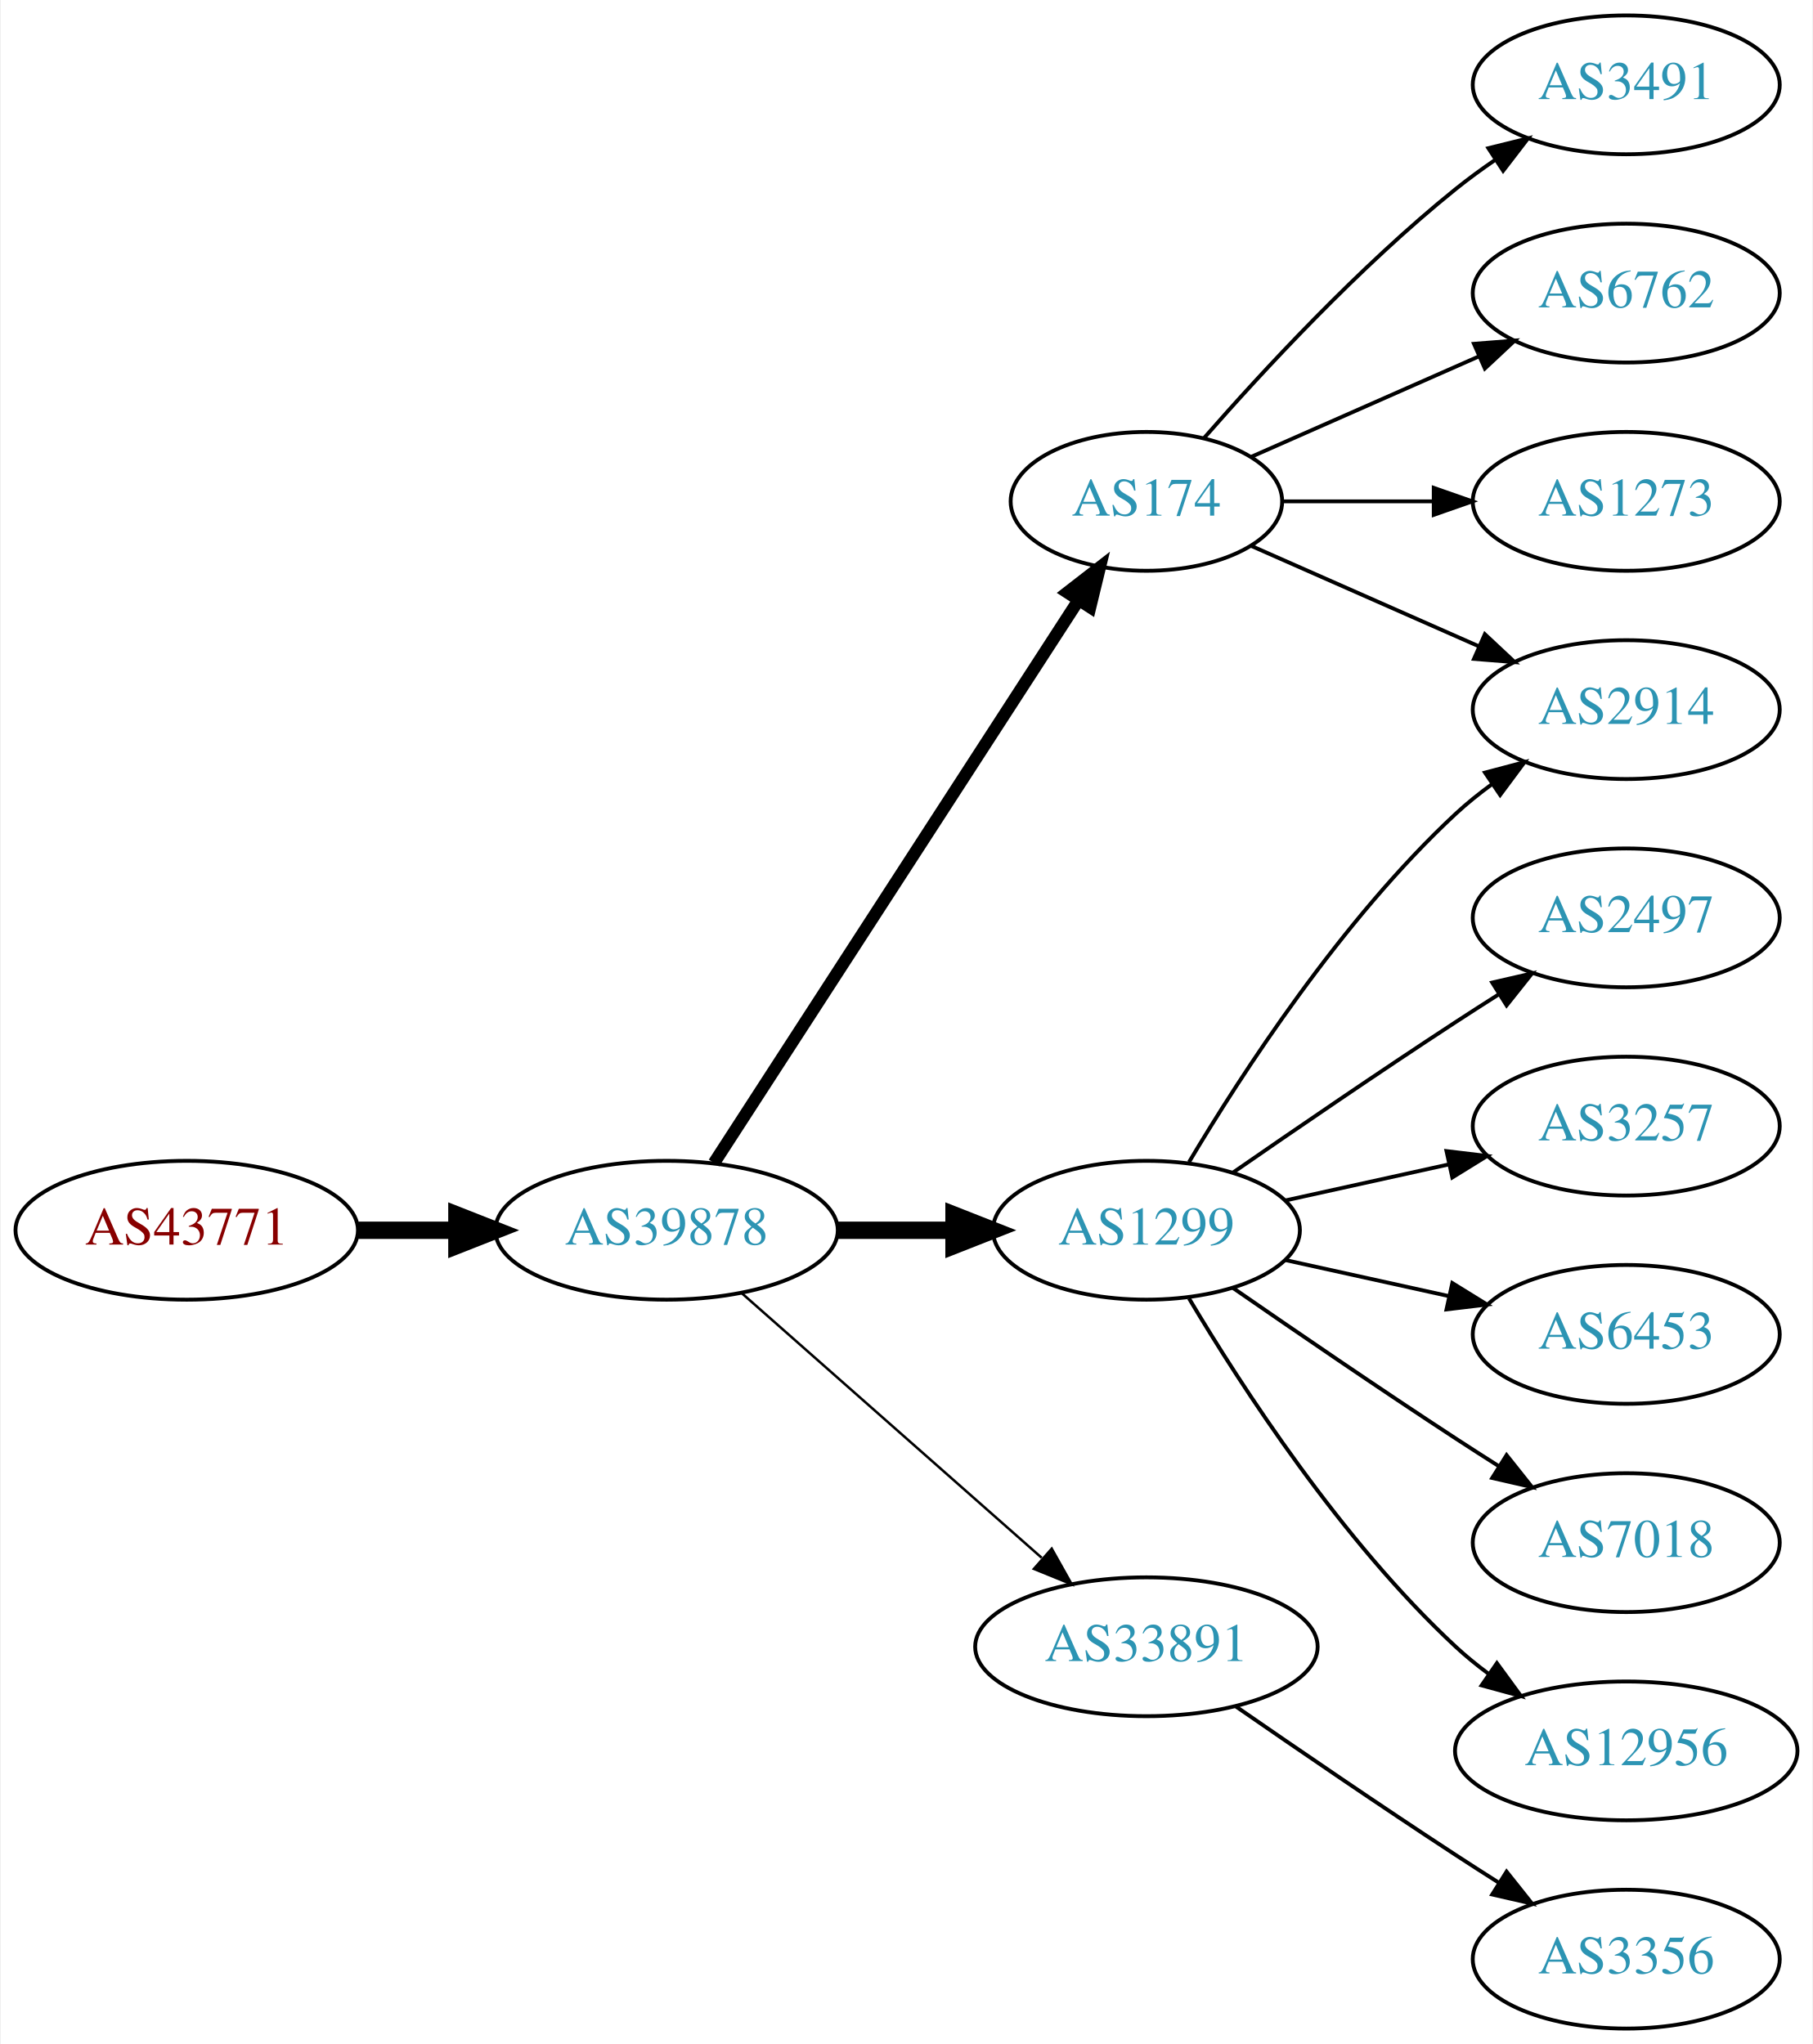
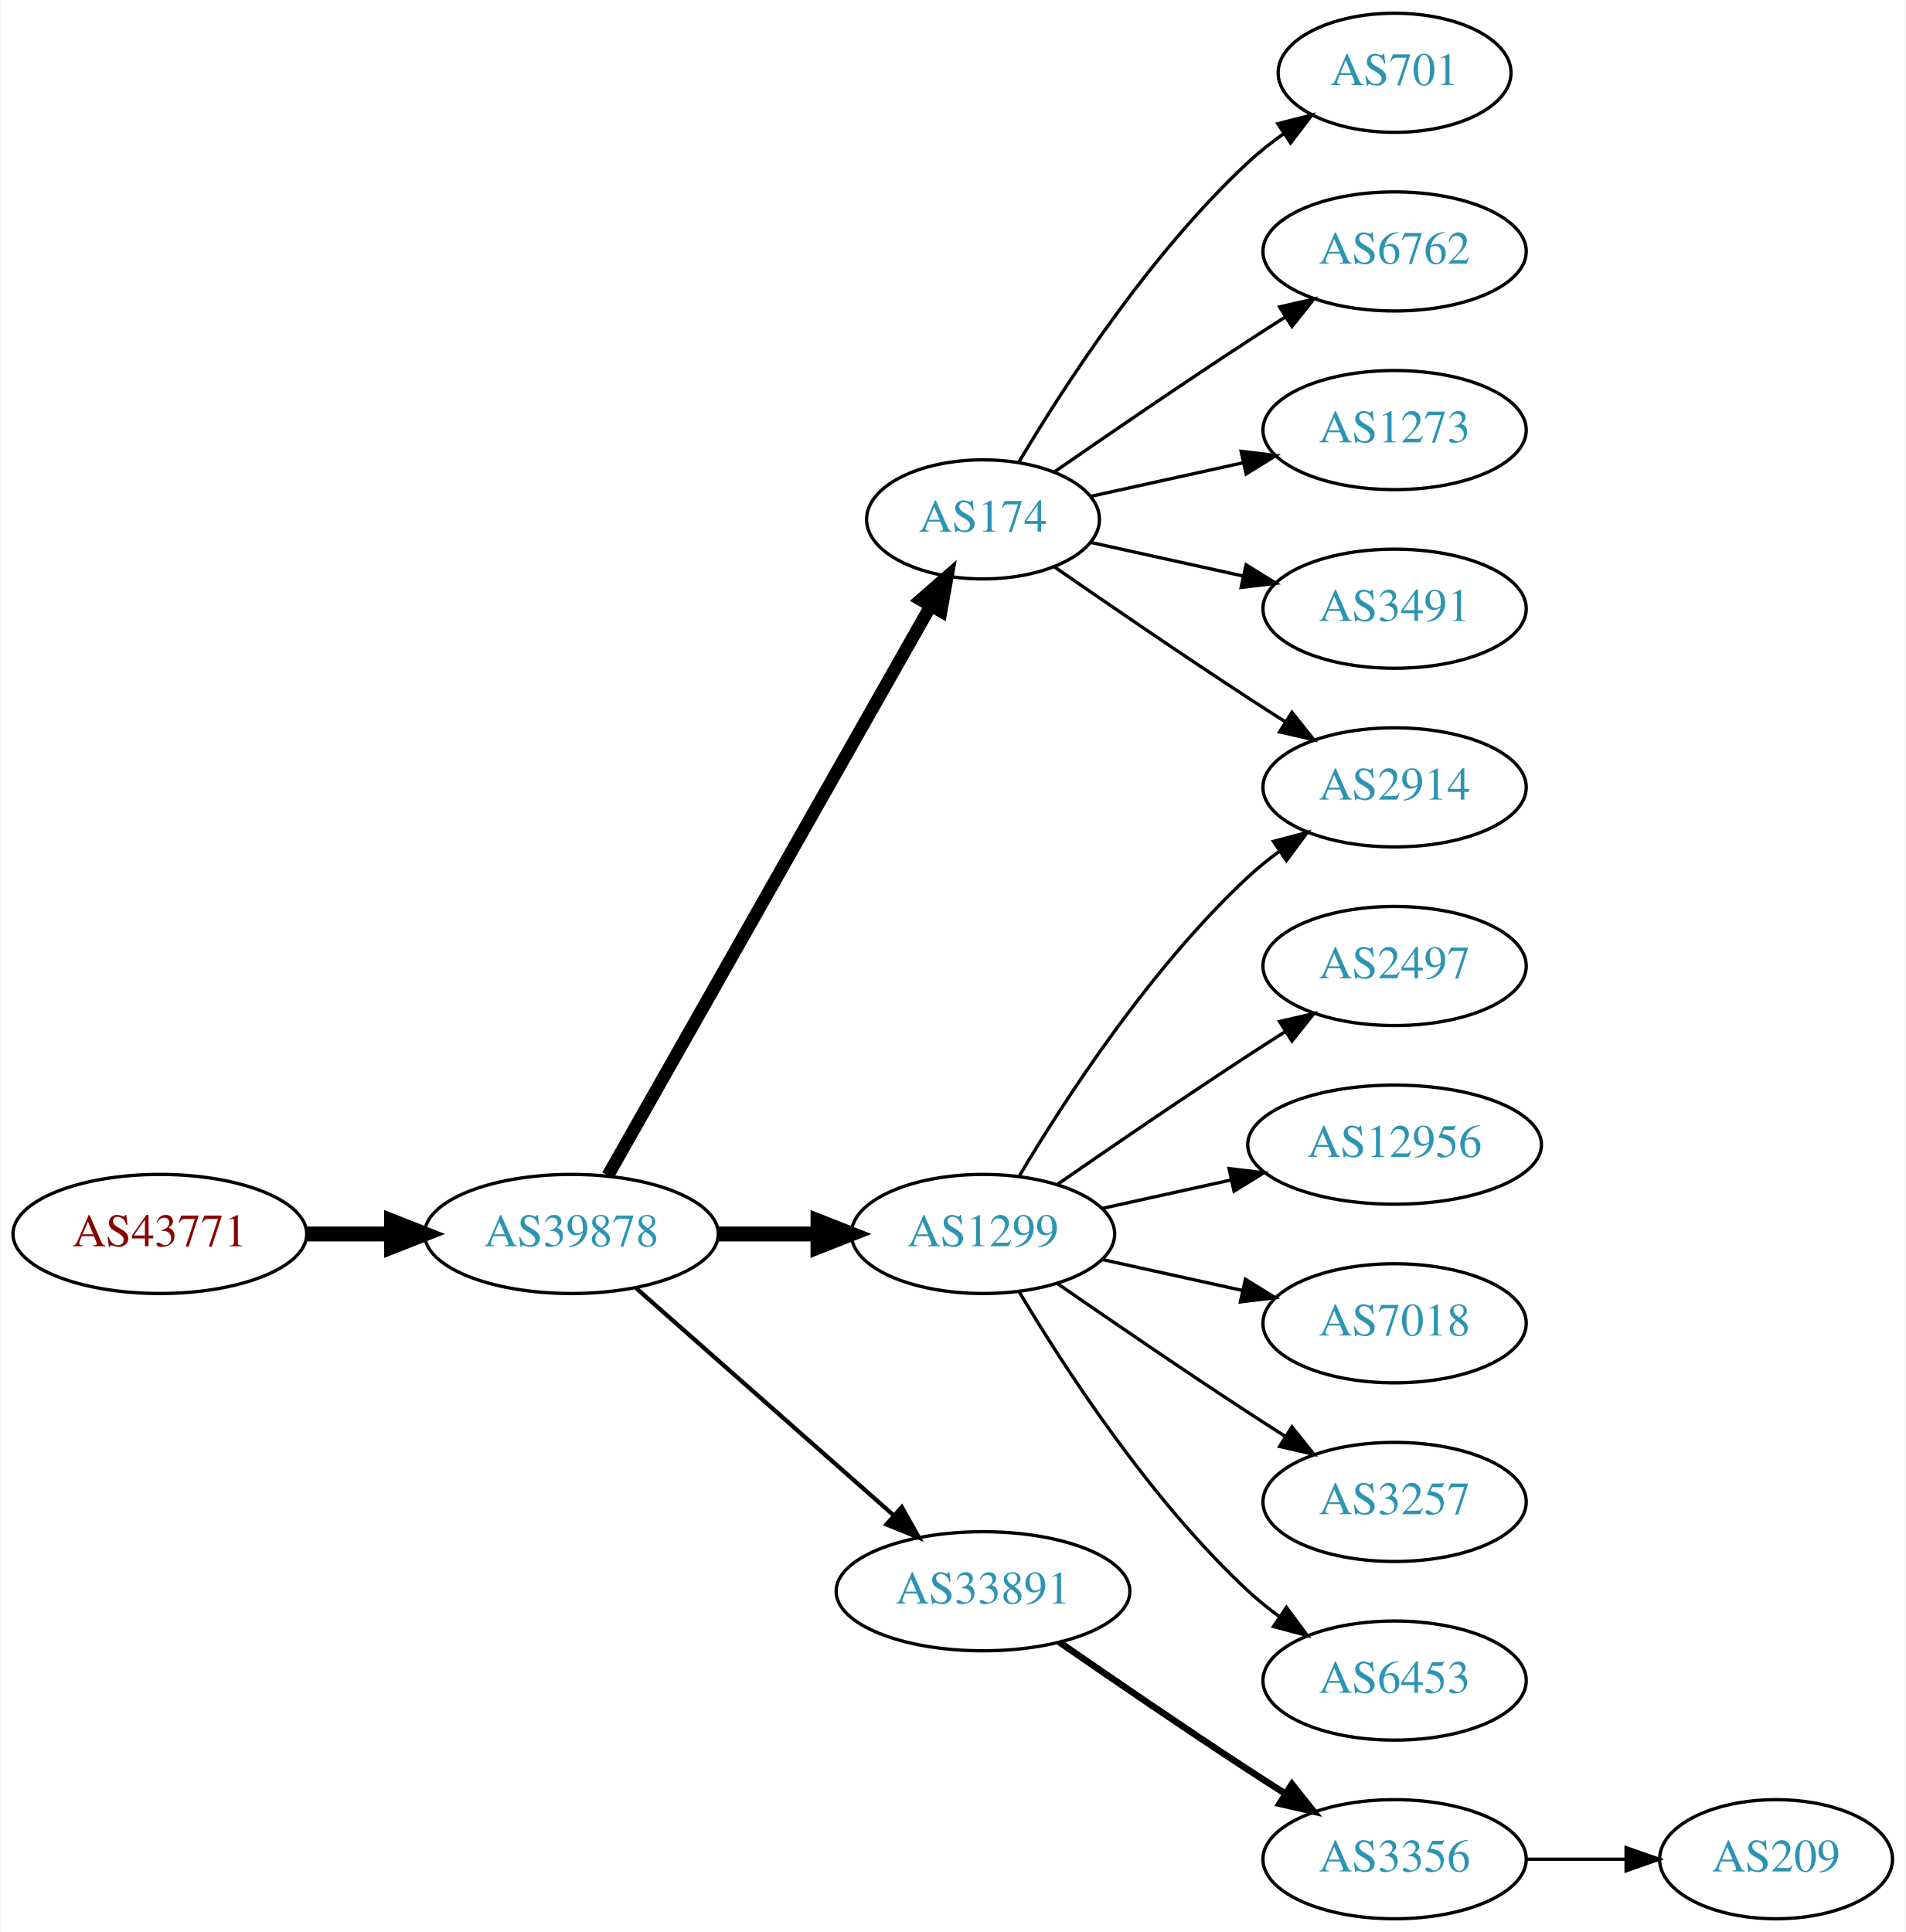
- <svg xmlns="http://www.w3.org/2000/svg" xmlns:xlink="http://www.w3.org/1999/xlink" width="470pt" height="530pt" viewBox="0.00 0.00 469.57 530.00">
-   <g id="graph0" class="graph" transform="scale(1 1) rotate(0) translate(4 526)">
-     <polygon fill="white" stroke="none" points="-4,4 -4,-526 465.569,-526 465.569,4 -4,4" />
+ <svg xmlns="http://www.w3.org/2000/svg" xmlns:xlink="http://www.w3.org/1999/xlink" width="576pt" height="584pt" viewBox="0.00 0.00 575.76 584.00">
+   <g id="graph0" class="graph" transform="scale(1 1) rotate(0) translate(4 580)">
+     <polygon fill="white" stroke="none" points="-4,4 -4,-580 571.762,-580 571.762,4 -4,4" />
    <g id="node1" class="node">
      <g id="a_node1">
        <a xlink:href="/asn/43771" xlink:title="AS43771 ~ MUKI-AS [AT]">
          <ellipse fill="#ffffff" stroke="black" cx="44.196" cy="-207" rx="44.393" ry="18" />
          <text text-anchor="middle" x="44.196" y="-203.3" font-family="Times,serif" font-size="14.00" fill="#880000">AS43771</text>
        </a>
      </g>
    </g>
    <g id="node2" class="node">
      <g id="a_node2">
        <a xlink:href="/asn/39878" xlink:title="AS39878 ~ Peter Rauter GmbH [AT]">
          <ellipse fill="#ffffff" stroke="black" cx="168.588" cy="-207" rx="44.393" ry="18" />
          <text text-anchor="middle" x="168.588" y="-203.3" font-family="Times,serif" font-size="14.00" fill="#2c94b3">AS39878</text>
        </a>
      </g>
    </g>
    <g id="edge1" class="edge">
      <path fill="none" stroke="black" stroke-width="4.5" d="M88.692,-207C96.898,-207 105.569,-207 114.041,-207" />
      <polygon fill="black" stroke="black" stroke-width="4.5" points="114.233,-210.938 124.233,-207 114.233,-203.063 114.233,-210.938" />
    </g>
    <g id="node3" class="node">
      <g id="a_node3">
        <a xlink:href="/asn/174" xlink:title="AS174 ~ Cogent Communications [US]">
-           <ellipse fill="#ffffff" stroke="black" cx="292.98" cy="-396" rx="35.194" ry="18" />
-           <text text-anchor="middle" x="292.98" y="-392.3" font-family="Times,serif" font-size="14.00" fill="#2c94b3">AS174</text>
+           <ellipse fill="#ffffff" stroke="black" cx="292.98" cy="-423" rx="35.194" ry="18" />
+           <text text-anchor="middle" x="292.98" y="-419.3" font-family="Times,serif" font-size="14.00" fill="#2c94b3">AS174</text>
        </a>
      </g>
    </g>
    <g id="edge2" class="edge">
-       <path fill="none" stroke="black" stroke-width="3.214" d="M180.883,-224.442C202.524,-257.859 249.925,-331.057 275.249,-370.163" />
-       <polygon fill="black" stroke="black" stroke-width="3.214" points="272.516,-372.382 280.889,-378.873 278.392,-368.577 272.516,-372.382" />
+       <path fill="none" stroke="black" stroke-width="3.857" d="M179.604,-224.676C201.137,-262.679 251.929,-352.316 277.186,-396.89" />
+       <polygon fill="black" stroke="black" stroke-width="3.857" points="274.193,-398.708 282.168,-405.683 280.283,-395.257 274.193,-398.708" />
    </g>
    <g id="node4" class="node">
      <g id="a_node4">
        <a xlink:href="/asn/1299" xlink:title="AS1299 ~ Telia Carrier [EU]">
          <ellipse fill="#ffffff" stroke="black" cx="292.98" cy="-207" rx="39.794" ry="18" />
          <text text-anchor="middle" x="292.98" y="-203.3" font-family="Times,serif" font-size="14.00" fill="#2c94b3">AS1299</text>
        </a>
      </g>
    </g>
    <g id="edge3" class="edge">
      <path fill="none" stroke="black" stroke-width="4.5" d="M213.084,-207C222.773,-207 233.11,-207 243.002,-207" />
      <polygon fill="black" stroke="black" stroke-width="4.5" points="243.105,-210.938 253.105,-207 243.105,-203.063 243.105,-210.938" />
    </g>
    <g id="node5" class="node">
      <g id="a_node5">
        <a xlink:href="/asn/33891" xlink:title="AS33891 ~ CORE-BACKBONE GMBH GLOBAL NETWORK [DE]">
          <ellipse fill="#ffffff" stroke="black" cx="292.98" cy="-99" rx="44.393" ry="18" />
          <text text-anchor="middle" x="292.98" y="-95.3" font-family="Times,serif" font-size="14.00" fill="#2c94b3">AS33891</text>
        </a>
      </g>
    </g>
    <g id="edge4" class="edge">
-       <path fill="none" stroke="black" stroke-width="0.643" d="M188.177,-190.597C208.875,-172.333 242.481,-142.678 265.826,-122.079" />
-       <polygon fill="black" stroke="black" stroke-width="0.643" points="268.435,-124.444 273.618,-115.203 263.804,-119.195 268.435,-124.444" />
+       <path fill="none" stroke="black" stroke-width="1.286" d="M188.177,-190.597C208.875,-172.333 242.481,-142.678 265.826,-122.079" />
+       <polygon fill="black" stroke="black" stroke-width="1.286" points="268.435,-124.444 273.618,-115.203 263.804,-119.195 268.435,-124.444" />
    </g>
    <g id="node6" class="node">
      <g id="a_node6">
-         <a xlink:href="/asn/3491" xlink:title="AS3491 ~ PCCW Global, Inc. [US]">
-           <ellipse fill="#ffffff" stroke="black" cx="417.373" cy="-504" rx="39.794" ry="18" />
-           <text text-anchor="middle" x="417.373" y="-500.3" font-family="Times,serif" font-size="14.00" fill="#2c94b3">AS3491</text>
-         </a>
-       </g>
-     </g>
-     <g id="edge5" class="edge">
-       <path fill="none" stroke="black" d="M307.854,-412.345C322.924,-429.559 348.202,-456.901 373.176,-477 376.432,-479.62 379.957,-482.192 383.542,-484.646" />
-       <polygon fill="black" stroke="black" points="381.629,-487.577 391.914,-490.121 385.46,-481.719 381.629,-487.577" />
-     </g>
-     <g id="node7" class="node">
-       <g id="a_node7">
        <a xlink:href="/asn/2914" xlink:title="AS2914 ~ NTT America, Inc. [US]">
          <ellipse fill="#ffffff" stroke="black" cx="417.373" cy="-342" rx="39.794" ry="18" />
          <text text-anchor="middle" x="417.373" y="-338.3" font-family="Times,serif" font-size="14.00" fill="#2c94b3">AS2914</text>
        </a>
      </g>
    </g>
+     <g id="edge5" class="edge">
+       <path fill="none" stroke="black" d="M314.671,-408.56C330.563,-397.551 353.113,-382.103 373.176,-369 376.758,-366.661 380.529,-364.241 384.289,-361.856" />
+       <polygon fill="black" stroke="black" points="386.352,-364.693 392.95,-356.404 382.623,-358.769 386.352,-364.693" />
+     </g>
+     <g id="node7" class="node">
+       <g id="a_node7">
+         <a xlink:href="/asn/701" xlink:title="AS701 ~ UUNET [US]">
+           <ellipse fill="#ffffff" stroke="black" cx="417.373" cy="-558" rx="35.194" ry="18" />
+           <text text-anchor="middle" x="417.373" y="-554.3" font-family="Times,serif" font-size="14.00" fill="#2c94b3">AS701</text>
+         </a>
+       </g>
+     </g>
    <g id="edge6" class="edge">
-       <path fill="none" stroke="black" d="M320.237,-384.416C337.422,-376.833 360.135,-366.812 379.17,-358.414" />
-       <polygon fill="black" stroke="black" points="380.721,-361.555 388.458,-354.316 377.896,-355.151 380.721,-361.555" />
+       <path fill="none" stroke="black" d="M303.793,-440.279C317.299,-463.011 343.359,-503.314 373.176,-531 376.474,-534.061 380.166,-536.972 383.967,-539.672" />
+       <polygon fill="black" stroke="black" points="382.078,-542.619 392.348,-545.22 385.941,-536.781 382.078,-542.619" />
    </g>
    <g id="node8" class="node">
      <g id="a_node8">
        <a xlink:href="/asn/6762" xlink:title="AS6762 ~ TELECOM ITALIA SPARKLE S.p.A. [IT]">
-           <ellipse fill="#ffffff" stroke="black" cx="417.373" cy="-450" rx="39.794" ry="18" />
-           <text text-anchor="middle" x="417.373" y="-446.3" font-family="Times,serif" font-size="14.00" fill="#2c94b3">AS6762</text>
+           <ellipse fill="#ffffff" stroke="black" cx="417.373" cy="-504" rx="39.794" ry="18" />
+           <text text-anchor="middle" x="417.373" y="-500.3" font-family="Times,serif" font-size="14.00" fill="#2c94b3">AS6762</text>
        </a>
      </g>
    </g>
    <g id="edge7" class="edge">
-       <path fill="none" stroke="black" d="M320.237,-407.584C337.422,-415.167 360.135,-425.188 379.17,-433.586" />
-       <polygon fill="black" stroke="black" points="377.896,-436.849 388.458,-437.684 380.721,-430.445 377.896,-436.849" />
+       <path fill="none" stroke="black" d="M314.671,-437.44C330.563,-448.449 353.113,-463.897 373.176,-477 376.758,-479.339 380.529,-481.759 384.289,-484.144" />
+       <polygon fill="black" stroke="black" points="382.623,-487.231 392.95,-489.596 386.352,-481.307 382.623,-487.231" />
    </g>
    <g id="node9" class="node">
      <g id="a_node9">
        <a xlink:href="/asn/1273" xlink:title="AS1273 ~ Vodafone Group PLC [EU]">
+           <ellipse fill="#ffffff" stroke="black" cx="417.373" cy="-450" rx="39.794" ry="18" />
+           <text text-anchor="middle" x="417.373" y="-446.3" font-family="Times,serif" font-size="14.00" fill="#2c94b3">AS1273</text>
+         </a>
+       </g>
+     </g>
+     <g id="edge8" class="edge">
+       <path fill="none" stroke="black" d="M325.499,-429.953C339.56,-433.055 356.378,-436.765 371.702,-440.146" />
+       <polygon fill="black" stroke="black" points="370.993,-443.573 381.512,-442.31 372.501,-436.738 370.993,-443.573" />
+     </g>
+     <g id="node10" class="node">
+       <g id="a_node10">
+         <a xlink:href="/asn/3491" xlink:title="AS3491 ~ PCCW Global, Inc. [US]">
          <ellipse fill="#ffffff" stroke="black" cx="417.373" cy="-396" rx="39.794" ry="18" />
-           <text text-anchor="middle" x="417.373" y="-392.3" font-family="Times,serif" font-size="14.00" fill="#2c94b3">AS1273</text>
-         </a>
-       </g>
-     </g>
-     <g id="edge8" class="edge">
-       <path fill="none" stroke="black" d="M328.399,-396C340.45,-396 354.226,-396 367.244,-396" />
-       <polygon fill="black" stroke="black" points="367.474,-399.5 377.473,-396 367.473,-392.5 367.474,-399.5" />
+           <text text-anchor="middle" x="417.373" y="-392.3" font-family="Times,serif" font-size="14.00" fill="#2c94b3">AS3491</text>
+         </a>
+       </g>
+     </g>
+     <g id="edge9" class="edge">
+       <path fill="none" stroke="black" d="M325.499,-416.047C339.56,-412.945 356.378,-409.235 371.702,-405.854" />
+       <polygon fill="black" stroke="black" points="372.501,-409.262 381.512,-403.69 370.993,-402.427 372.501,-409.262" />
    </g>
    <g id="edge10" class="edge">
      <path fill="none" stroke="black" d="M304.026,-224.671C317.597,-247.472 343.529,-287.472 373.176,-315 376.083,-317.699 379.296,-320.28 382.62,-322.703" />
      <polygon fill="black" stroke="black" points="380.755,-325.667 390.998,-328.375 384.679,-319.87 380.755,-325.667" />
    </g>
-     <g id="node10" class="node">
-       <g id="a_node10">
+     <g id="node11" class="node">
+       <g id="a_node11">
        <a xlink:href="/asn/2497" xlink:title="AS2497 ~ Internet Initiative Japan Inc. [JP]">
          <ellipse fill="#ffffff" stroke="black" cx="417.373" cy="-288" rx="39.794" ry="18" />
          <text text-anchor="middle" x="417.373" y="-284.3" font-family="Times,serif" font-size="14.00" fill="#2c94b3">AS2497</text>
        </a>
      </g>
    </g>
-     <g id="edge9" class="edge">
+     <g id="edge11" class="edge">
      <path fill="none" stroke="black" d="M315.337,-221.901C331.188,-232.877 353.391,-248.079 373.176,-261 376.758,-263.339 380.529,-265.759 384.289,-268.144" />
      <polygon fill="black" stroke="black" points="382.623,-271.231 392.95,-273.596 386.352,-265.307 382.623,-271.231" />
    </g>
-     <g id="node11" class="node">
-       <g id="a_node11">
-         <a xlink:href="/asn/3257" xlink:title="AS3257 ~ GTT [DE]">
-           <ellipse fill="#ffffff" stroke="black" cx="417.373" cy="-234" rx="39.794" ry="18" />
-           <text text-anchor="middle" x="417.373" y="-230.3" font-family="Times,serif" font-size="14.00" fill="#2c94b3">AS3257</text>
-         </a>
-       </g>
-     </g>
-     <g id="edge11" class="edge">
-       <path fill="none" stroke="black" d="M329.053,-214.737C342.24,-217.646 357.42,-220.995 371.386,-224.076" />
-       <polygon fill="black" stroke="black" points="370.776,-227.525 381.295,-226.262 372.284,-220.69 370.776,-227.525" />
-     </g>
    <g id="node12" class="node">
      <g id="a_node12">
-         <a xlink:href="/asn/6453" xlink:title="AS6453 ~ TATA COMMUNICATIONS (AMERICA) INC [US]">
-           <ellipse fill="#ffffff" stroke="black" cx="417.373" cy="-180" rx="39.794" ry="18" />
-           <text text-anchor="middle" x="417.373" y="-176.3" font-family="Times,serif" font-size="14.00" fill="#2c94b3">AS6453</text>
+         <a xlink:href="/asn/12956" xlink:title="AS12956 ~ TELXIUS [ES]">
+           <ellipse fill="#ffffff" stroke="black" cx="417.373" cy="-234" rx="44.393" ry="18" />
+           <text text-anchor="middle" x="417.373" y="-230.3" font-family="Times,serif" font-size="14.00" fill="#2c94b3">AS12956</text>
        </a>
      </g>
    </g>
    <g id="edge12" class="edge">
-       <path fill="none" stroke="black" d="M329.053,-199.263C342.24,-196.354 357.42,-193.005 371.386,-189.924" />
-       <polygon fill="black" stroke="black" points="372.284,-193.31 381.295,-187.738 370.776,-186.475 372.284,-193.31" />
+       <path fill="none" stroke="black" d="M329.053,-214.737C341.092,-217.393 354.792,-220.415 367.713,-223.266" />
+       <polygon fill="black" stroke="black" points="367.343,-226.768 377.862,-225.505 368.851,-219.932 367.343,-226.768" />
    </g>
    <g id="node13" class="node">
      <g id="a_node13">
        <a xlink:href="/asn/7018" xlink:title="AS7018 ~ AT&amp;T Services, Inc. [US]">
+           <ellipse fill="#ffffff" stroke="black" cx="417.373" cy="-180" rx="39.794" ry="18" />
+           <text text-anchor="middle" x="417.373" y="-176.3" font-family="Times,serif" font-size="14.00" fill="#2c94b3">AS7018</text>
+         </a>
+       </g>
+     </g>
+     <g id="edge13" class="edge">
+       <path fill="none" stroke="black" d="M329.053,-199.263C342.24,-196.354 357.42,-193.005 371.386,-189.924" />
+       <polygon fill="black" stroke="black" points="372.284,-193.31 381.295,-187.738 370.776,-186.475 372.284,-193.31" />
+     </g>
+     <g id="node14" class="node">
+       <g id="a_node14">
+         <a xlink:href="/asn/3257" xlink:title="AS3257 ~ GTT [DE]">
          <ellipse fill="#ffffff" stroke="black" cx="417.373" cy="-126" rx="39.794" ry="18" />
-           <text text-anchor="middle" x="417.373" y="-122.3" font-family="Times,serif" font-size="14.00" fill="#2c94b3">AS7018</text>
-         </a>
-       </g>
-     </g>
-     <g id="edge13" class="edge">
+           <text text-anchor="middle" x="417.373" y="-122.3" font-family="Times,serif" font-size="14.00" fill="#2c94b3">AS3257</text>
+         </a>
+       </g>
+     </g>
+     <g id="edge14" class="edge">
      <path fill="none" stroke="black" d="M315.337,-192.099C331.188,-181.123 353.391,-165.921 373.176,-153 376.758,-150.661 380.529,-148.241 384.289,-145.856" />
      <polygon fill="black" stroke="black" points="386.352,-148.693 392.95,-140.404 382.623,-142.769 386.352,-148.693" />
    </g>
-     <g id="node14" class="node">
-       <g id="a_node14">
-         <a xlink:href="/asn/12956" xlink:title="AS12956 ~ TELXIUS [ES]">
-           <ellipse fill="#ffffff" stroke="black" cx="417.373" cy="-72" rx="44.393" ry="18" />
-           <text text-anchor="middle" x="417.373" y="-68.3" font-family="Times,serif" font-size="14.00" fill="#2c94b3">AS12956</text>
-         </a>
-       </g>
-     </g>
-     <g id="edge14" class="edge">
-       <path fill="none" stroke="black" d="M304.026,-189.329C317.597,-166.528 343.529,-126.528 373.176,-99 375.783,-96.58 378.637,-94.254 381.595,-92.052" />
-       <polygon fill="black" stroke="black" points="383.843,-94.754 390.095,-86.2 379.873,-88.988 383.843,-94.754" />
-     </g>
    <g id="node15" class="node">
      <g id="a_node15">
+         <a xlink:href="/asn/6453" xlink:title="AS6453 ~ TATA COMMUNICATIONS (AMERICA) INC [US]">
+           <ellipse fill="#ffffff" stroke="black" cx="417.373" cy="-72" rx="39.794" ry="18" />
+           <text text-anchor="middle" x="417.373" y="-68.3" font-family="Times,serif" font-size="14.00" fill="#2c94b3">AS6453</text>
+         </a>
+       </g>
+     </g>
+     <g id="edge15" class="edge">
+       <path fill="none" stroke="black" d="M304.026,-189.329C317.597,-166.528 343.529,-126.528 373.176,-99 376.083,-96.302 379.296,-93.72 382.62,-91.297" />
+       <polygon fill="black" stroke="black" points="384.679,-94.13 390.998,-85.625 380.755,-88.333 384.679,-94.13" />
+     </g>
+     <g id="node16" class="node">
+       <g id="a_node16">
        <a xlink:href="/asn/3356" xlink:title="AS3356 ~ Level 3 Parent, LLC [US]">
          <ellipse fill="#ffffff" stroke="black" cx="417.373" cy="-18" rx="39.794" ry="18" />
          <text text-anchor="middle" x="417.373" y="-14.3" font-family="Times,serif" font-size="14.00" fill="#2c94b3">AS3356</text>
        </a>
      </g>
    </g>
-     <g id="edge15" class="edge">
-       <path fill="none" stroke="black" d="M316.011,-83.633C331.813,-72.695 353.67,-57.739 373.176,-45 376.758,-42.661 380.529,-40.241 384.289,-37.856" />
-       <polygon fill="black" stroke="black" points="386.352,-40.693 392.95,-32.404 382.623,-34.769 386.352,-40.693" />
+     <g id="edge16" class="edge">
+       <path fill="none" stroke="black" stroke-width="2" d="M316.011,-83.633C331.813,-72.695 353.67,-57.739 373.176,-45 376.758,-42.661 380.529,-40.241 384.289,-37.856" />
+       <polygon fill="black" stroke="black" stroke-width="2" points="386.352,-40.693 392.95,-32.404 382.623,-34.769 386.352,-40.693" />
+     </g>
+     <g id="node17" class="node">
+       <g id="a_node17">
+         <a xlink:href="/asn/209" xlink:title="AS209 ~ CenturyLink Communications, LLC [US]">
+           <ellipse fill="#ffffff" stroke="black" cx="532.666" cy="-18" rx="35.194" ry="18" />
+           <text text-anchor="middle" x="532.666" y="-14.3" font-family="Times,serif" font-size="14.00" fill="#2c94b3">AS209</text>
+         </a>
+       </g>
+     </g>
+     <g id="edge17" class="edge">
+       <path fill="none" stroke="black" d="M457.045,-18C466.75,-18 477.241,-18 487.204,-18" />
+       <polygon fill="black" stroke="black" points="487.34,-21.5 497.34,-18 487.34,-14.5 487.34,-21.5" />
    </g>
  </g>
</svg>
